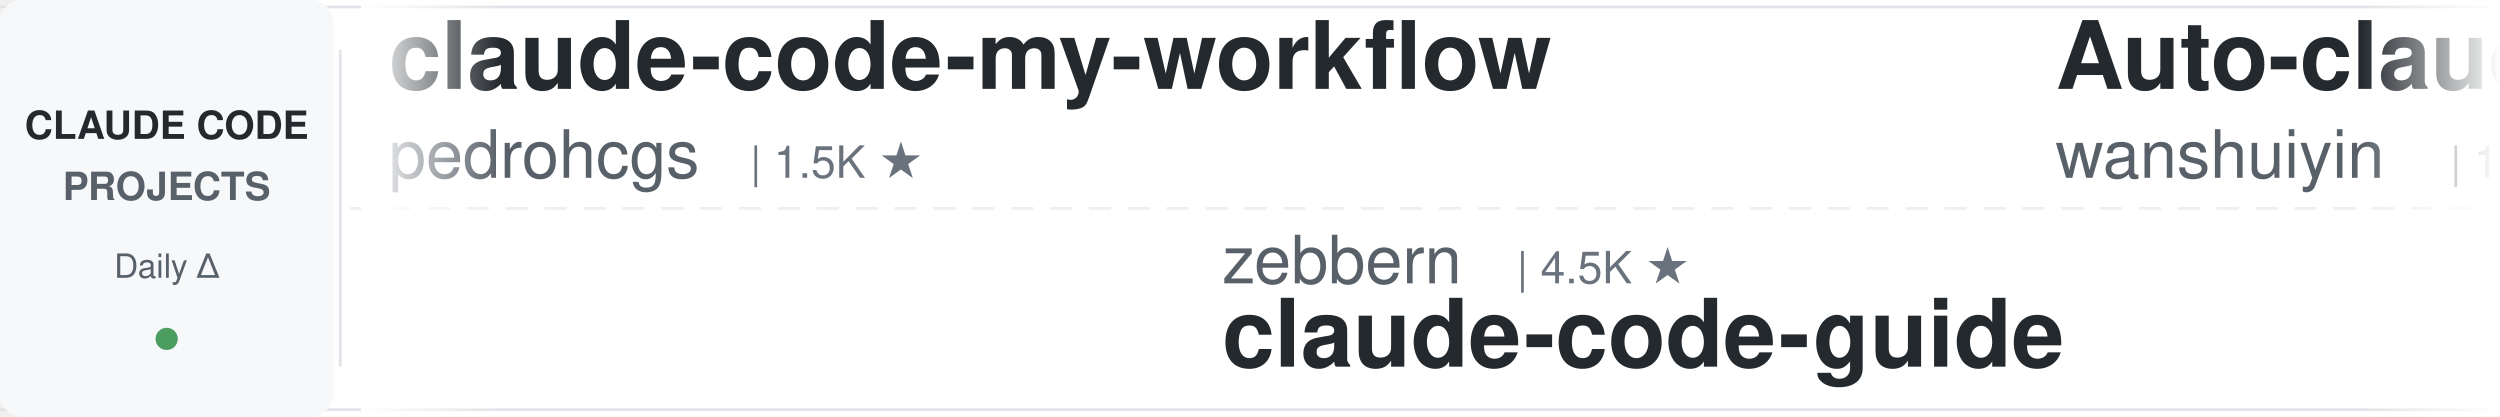
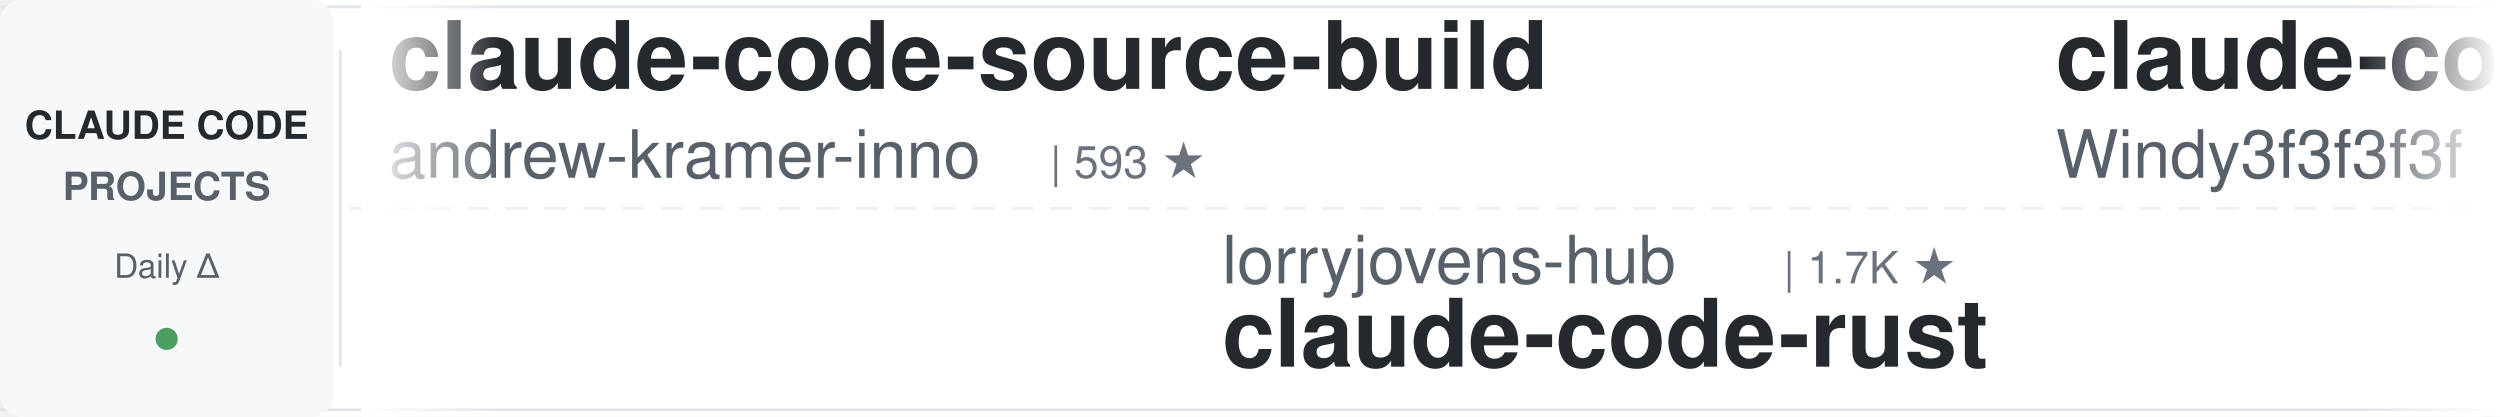
<svg xmlns="http://www.w3.org/2000/svg" width="900" height="150">
  <defs>
    <linearGradient id="leftFade" x1="0%" y1="0%" x2="100%" y2="0%">
      <stop offset="0%" style="stop-color:#ffffff;stop-opacity:1" />
      <stop offset="100%" style="stop-color:#ffffff;stop-opacity:0" />
    </linearGradient>
    <linearGradient id="rightFade" x1="0%" y1="0%" x2="100%" y2="0%">
      <stop offset="0%" style="stop-color:#ffffff;stop-opacity:0" />
      <stop offset="100%" style="stop-color:#ffffff;stop-opacity:1" />
    </linearGradient>
  </defs>
  <rect width="900" height="150" fill="#ffffff" rx="8" />
  <rect x="0" y="2" width="900" height="1" fill="#e1e4e8" />
  <rect x="0" y="147" width="900" height="1" fill="#e1e4e8" />
  <line x1="0" y1="75" x2="900" y2="75" stroke="#e1e4e8" stroke-width="1" stroke-dasharray="8 6" opacity="0.6" />
  <rect x="0" y="0" width="120" height="150" fill="#f6f8fa" rx="8" />
  <text x="60" y="50" font-family="-apple-system, BlinkMacSystemFont, 'Segoe UI', Helvetica, Arial, sans-serif" font-size="14" font-weight="600" fill="#24292e" text-anchor="middle">CLAUDE CODE</text>
  <text x="60" y="72" font-family="-apple-system, BlinkMacSystemFont, 'Segoe UI', Helvetica, Arial, sans-serif" font-size="14" font-weight="600" fill="#586069" text-anchor="middle">PROJECTS</text>
  <text x="60" y="100" font-family="-apple-system, BlinkMacSystemFont, 'Segoe UI', Helvetica, Arial, sans-serif" font-size="12" font-weight="500" fill="#586069" text-anchor="middle">Daily Δ</text>
  <circle cx="60" cy="122" r="4" fill="#22863a" opacity="0.8" />
  <rect x="122" y="18" width="1" height="114" fill="#e1e4e8" />
  <clipPath id="tickerClip">
    <rect x="130" y="0" width="770" height="150" />
  </clipPath>
  <g clip-path="url(#tickerClip)">
    <g id="tickerItems">
      <animateTransform attributeName="transform" attributeType="XML" type="translate" from="0 0" to="-3000 0" dur="54s" repeatCount="indefinite" />
      <g transform="translate(0, 0)">
-         <text x="140" y="32" font-family="-apple-system, BlinkMacSystemFont, 'Segoe UI', Helvetica, Arial, sans-serif" font-size="34" font-weight="600" fill="#24292e">claude-code-my-workflow</text>
-         <text x="140" y="64" font-family="-apple-system, BlinkMacSystemFont, 'Segoe UI', Helvetica, Arial, sans-serif" font-size="24" font-weight="400" fill="#586069">pedrohcgs</text>
-         <text x="270" y="64" font-family="-apple-system, BlinkMacSystemFont, 'Segoe UI', Helvetica, Arial, sans-serif" font-size="16" font-weight="500" fill="#6a737d">| 1.5K ★</text>
+         <text x="140" y="32" font-family="-apple-system, BlinkMacSystemFont, 'Segoe UI', Helvetica, Arial, sans-serif" font-size="34" font-weight="600" fill="#24292e">claude-code-source-build</text>
+         <text x="140" y="64" font-family="-apple-system, BlinkMacSystemFont, 'Segoe UI', Helvetica, Arial, sans-serif" font-size="24" font-weight="400" fill="#586069">andrew-kramer-inno</text>
+         <text x="378" y="64" font-family="-apple-system, BlinkMacSystemFont, 'Segoe UI', Helvetica, Arial, sans-serif" font-size="16" font-weight="500" fill="#6a737d">| 593 ★</text>
      </g>
      <g transform="translate(300, 0)">
-         <text x="140" y="102" font-family="-apple-system, BlinkMacSystemFont, 'Segoe UI', Helvetica, Arial, sans-serif" font-size="24" font-weight="400" fill="#586069">zebbern</text>
-         <text x="246" y="102" font-family="-apple-system, BlinkMacSystemFont, 'Segoe UI', Helvetica, Arial, sans-serif" font-size="16" font-weight="500" fill="#6a737d">| 4.5K ★</text>
-         <text x="140" y="132" font-family="-apple-system, BlinkMacSystemFont, 'Segoe UI', Helvetica, Arial, sans-serif" font-size="34" font-weight="600" fill="#24292e">claude-code-guide</text>
+         <text x="140" y="102" font-family="-apple-system, BlinkMacSystemFont, 'Segoe UI', Helvetica, Arial, sans-serif" font-size="24" font-weight="400" fill="#586069">lorryjovens-hub</text>
+         <text x="342" y="102" font-family="-apple-system, BlinkMacSystemFont, 'Segoe UI', Helvetica, Arial, sans-serif" font-size="16" font-weight="500" fill="#6a737d">| 1.7K ★</text>
+         <text x="140" y="132" font-family="-apple-system, BlinkMacSystemFont, 'Segoe UI', Helvetica, Arial, sans-serif" font-size="34" font-weight="600" fill="#24292e">claude-code-rust</text>
      </g>
      <g transform="translate(600, 0)">
-         <text x="140" y="32" font-family="-apple-system, BlinkMacSystemFont, 'Segoe UI', Helvetica, Arial, sans-serif" font-size="34" font-weight="600" fill="#24292e">Auto-claude-code-researc...</text>
-         <text x="140" y="64" font-family="-apple-system, BlinkMacSystemFont, 'Segoe UI', Helvetica, Arial, sans-serif" font-size="24" font-weight="400" fill="#586069">wanshuiyin</text>
-         <text x="282" y="64" font-family="-apple-system, BlinkMacSystemFont, 'Segoe UI', Helvetica, Arial, sans-serif" font-size="16" font-weight="500" fill="#6a737d">| 14.5K ★</text>
+         <text x="140" y="32" font-family="-apple-system, BlinkMacSystemFont, 'Segoe UI', Helvetica, Arial, sans-serif" font-size="34" font-weight="600" fill="#24292e">claude-code-from-scratch</text>
+         <text x="140" y="64" font-family="-apple-system, BlinkMacSystemFont, 'Segoe UI', Helvetica, Arial, sans-serif" font-size="24" font-weight="400" fill="#586069">Windy3f3f3f3f</text>
+         <text x="318" y="64" font-family="-apple-system, BlinkMacSystemFont, 'Segoe UI', Helvetica, Arial, sans-serif" font-size="16" font-weight="500" fill="#6a737d">| 2.5K ★</text>
      </g>
      <g transform="translate(900, 0)">
+         <text x="140" y="102" font-family="-apple-system, BlinkMacSystemFont, 'Segoe UI', Helvetica, Arial, sans-serif" font-size="24" font-weight="400" fill="#586069">edmund-io</text>
+         <text x="270" y="102" font-family="-apple-system, BlinkMacSystemFont, 'Segoe UI', Helvetica, Arial, sans-serif" font-size="16" font-weight="500" fill="#6a737d">| 1.5K ★</text>
+         <text x="140" y="132" font-family="-apple-system, BlinkMacSystemFont, 'Segoe UI', Helvetica, Arial, sans-serif" font-size="34" font-weight="600" fill="#24292e">edmunds-claude-code</text>
+       </g>
+       <g transform="translate(1200, 0)">
+         <text x="140" y="32" font-family="-apple-system, BlinkMacSystemFont, 'Segoe UI', Helvetica, Arial, sans-serif" font-size="34" font-weight="600" fill="#24292e">claude-code-proxy</text>
+         <text x="140" y="64" font-family="-apple-system, BlinkMacSystemFont, 'Segoe UI', Helvetica, Arial, sans-serif" font-size="24" font-weight="400" fill="#586069">1rgs</text>
+         <text x="210" y="64" font-family="-apple-system, BlinkMacSystemFont, 'Segoe UI', Helvetica, Arial, sans-serif" font-size="16" font-weight="500" fill="#6a737d">| 3.7K ★</text>
+       </g>
+       <g transform="translate(1500, 0)">
+         <text x="140" y="102" font-family="-apple-system, BlinkMacSystemFont, 'Segoe UI', Helvetica, Arial, sans-serif" font-size="24" font-weight="400" fill="#586069">luyao618</text>
+         <text x="258" y="102" font-family="-apple-system, BlinkMacSystemFont, 'Segoe UI', Helvetica, Arial, sans-serif" font-size="16" font-weight="500" fill="#6a737d">| 1.7K ★</text>
+         <text x="140" y="132" font-family="-apple-system, BlinkMacSystemFont, 'Segoe UI', Helvetica, Arial, sans-serif" font-size="34" font-weight="600" fill="#24292e">Claude-Code-Source-Study</text>
+       </g>
+       <g transform="translate(1800, 0)">
+         <text x="140" y="32" font-family="-apple-system, BlinkMacSystemFont, 'Segoe UI', Helvetica, Arial, sans-serif" font-size="34" font-weight="600" fill="#24292e">everything-claude-code-z...</text>
+         <text x="140" y="64" font-family="-apple-system, BlinkMacSystemFont, 'Segoe UI', Helvetica, Arial, sans-serif" font-size="24" font-weight="400" fill="#586069">xu-xiang</text>
+         <text x="258" y="64" font-family="-apple-system, BlinkMacSystemFont, 'Segoe UI', Helvetica, Arial, sans-serif" font-size="16" font-weight="500" fill="#6a737d">| 1.8K ★</text>
+       </g>
+       <g transform="translate(2100, 0)">
+         <text x="140" y="102" font-family="-apple-system, BlinkMacSystemFont, 'Segoe UI', Helvetica, Arial, sans-serif" font-size="24" font-weight="400" fill="#586069">huangserva</text>
+         <text x="282" y="102" font-family="-apple-system, BlinkMacSystemFont, 'Segoe UI', Helvetica, Arial, sans-serif" font-size="16" font-weight="500" fill="#6a737d">| 622 ★</text>
+         <text x="140" y="132" font-family="-apple-system, BlinkMacSystemFont, 'Segoe UI', Helvetica, Arial, sans-serif" font-size="34" font-weight="600" fill="#24292e">claude-code-cli</text>
+       </g>
+       <g transform="translate(2400, 0)">
+         <text x="140" y="32" font-family="-apple-system, BlinkMacSystemFont, 'Segoe UI', Helvetica, Arial, sans-serif" font-size="34" font-weight="600" fill="#24292e">awesome-claude-code</text>
+         <text x="140" y="64" font-family="-apple-system, BlinkMacSystemFont, 'Segoe UI', Helvetica, Arial, sans-serif" font-size="24" font-weight="400" fill="#586069">jqueryscript</text>
+         <text x="306" y="64" font-family="-apple-system, BlinkMacSystemFont, 'Segoe UI', Helvetica, Arial, sans-serif" font-size="16" font-weight="500" fill="#6a737d">| 494 ★</text>
+       </g>
+       <g transform="translate(2700, 0)">
        <text x="140" y="102" font-family="-apple-system, BlinkMacSystemFont, 'Segoe UI', Helvetica, Arial, sans-serif" font-size="24" font-weight="400" fill="#586069">simonw</text>
        <text x="234" y="102" font-family="-apple-system, BlinkMacSystemFont, 'Segoe UI', Helvetica, Arial, sans-serif" font-size="16" font-weight="500" fill="#6a737d">| 1.7K ★</text>
        <text x="140" y="132" font-family="-apple-system, BlinkMacSystemFont, 'Segoe UI', Helvetica, Arial, sans-serif" font-size="34" font-weight="600" fill="#24292e">claude-code-transcripts</text>
      </g>
-       <g transform="translate(1200, 0)">
-         <text x="140" y="32" font-family="-apple-system, BlinkMacSystemFont, 'Segoe UI', Helvetica, Arial, sans-serif" font-size="34" font-weight="600" fill="#24292e">awesome-claude-code-tool...</text>
-         <text x="140" y="64" font-family="-apple-system, BlinkMacSystemFont, 'Segoe UI', Helvetica, Arial, sans-serif" font-size="24" font-weight="400" fill="#586069">rohitg00</text>
-         <text x="258" y="64" font-family="-apple-system, BlinkMacSystemFont, 'Segoe UI', Helvetica, Arial, sans-serif" font-size="16" font-weight="500" fill="#6a737d">| 2.5K ★</text>
-       </g>
-       <g transform="translate(1500, 0)">
-         <text x="140" y="102" font-family="-apple-system, BlinkMacSystemFont, 'Segoe UI', Helvetica, Arial, sans-serif" font-size="24" font-weight="400" fill="#586069">FlorianBruniaux</text>
-         <text x="342" y="102" font-family="-apple-system, BlinkMacSystemFont, 'Segoe UI', Helvetica, Arial, sans-serif" font-size="16" font-weight="500" fill="#6a737d">| 5.7K ★</text>
-         <text x="140" y="132" font-family="-apple-system, BlinkMacSystemFont, 'Segoe UI', Helvetica, Arial, sans-serif" font-size="34" font-weight="600" fill="#24292e">claude-code-ultimate-gui...</text>
-       </g>
-       <g transform="translate(1800, 0)">
-         <text x="140" y="32" font-family="-apple-system, BlinkMacSystemFont, 'Segoe UI', Helvetica, Arial, sans-serif" font-size="34" font-weight="600" fill="#24292e">claude-code-book</text>
-         <text x="140" y="64" font-family="-apple-system, BlinkMacSystemFont, 'Segoe UI', Helvetica, Arial, sans-serif" font-size="24" font-weight="400" fill="#586069">lintsinghua</text>
-         <text x="294" y="64" font-family="-apple-system, BlinkMacSystemFont, 'Segoe UI', Helvetica, Arial, sans-serif" font-size="16" font-weight="500" fill="#6a737d">| 4.1K ★</text>
-       </g>
-       <g transform="translate(2100, 0)">
-         <text x="140" y="102" font-family="-apple-system, BlinkMacSystemFont, 'Segoe UI', Helvetica, Arial, sans-serif" font-size="24" font-weight="400" fill="#586069">anthropics</text>
-         <text x="282" y="102" font-family="-apple-system, BlinkMacSystemFont, 'Segoe UI', Helvetica, Arial, sans-serif" font-size="16" font-weight="500" fill="#6a737d">| 942 ★</text>
-         <text x="140" y="132" font-family="-apple-system, BlinkMacSystemFont, 'Segoe UI', Helvetica, Arial, sans-serif" font-size="34" font-weight="600" fill="#24292e">claude-code-base-action</text>
-       </g>
-       <g transform="translate(2400, 0)">
-         <text x="140" y="32" font-family="-apple-system, BlinkMacSystemFont, 'Segoe UI', Helvetica, Arial, sans-serif" font-size="34" font-weight="600" fill="#24292e">claude-code-reverse</text>
-         <text x="140" y="64" font-family="-apple-system, BlinkMacSystemFont, 'Segoe UI', Helvetica, Arial, sans-serif" font-size="24" font-weight="400" fill="#586069">Yuyz0112</text>
-         <text x="258" y="64" font-family="-apple-system, BlinkMacSystemFont, 'Segoe UI', Helvetica, Arial, sans-serif" font-size="16" font-weight="500" fill="#6a737d">| 2.4K ★</text>
-       </g>
-       <g transform="translate(2700, 0)">
-         <text x="140" y="102" font-family="-apple-system, BlinkMacSystemFont, 'Segoe UI', Helvetica, Arial, sans-serif" font-size="24" font-weight="400" fill="#586069">Maciek-roboblog</text>
-         <text x="342" y="102" font-family="-apple-system, BlinkMacSystemFont, 'Segoe UI', Helvetica, Arial, sans-serif" font-size="16" font-weight="500" fill="#6a737d">| 8.6K ★</text>
-         <text x="140" y="132" font-family="-apple-system, BlinkMacSystemFont, 'Segoe UI', Helvetica, Arial, sans-serif" font-size="34" font-weight="600" fill="#24292e">Claude-Code-Usage-Monito...</text>
-       </g>
      <g transform="translate(3000, 0)">
-         <text x="140" y="32" font-family="-apple-system, BlinkMacSystemFont, 'Segoe UI', Helvetica, Arial, sans-serif" font-size="34" font-weight="600" fill="#24292e">claude-code-my-workflow</text>
-         <text x="140" y="64" font-family="-apple-system, BlinkMacSystemFont, 'Segoe UI', Helvetica, Arial, sans-serif" font-size="24" font-weight="400" fill="#586069">pedrohcgs</text>
-         <text x="270" y="64" font-family="-apple-system, BlinkMacSystemFont, 'Segoe UI', Helvetica, Arial, sans-serif" font-size="16" font-weight="500" fill="#6a737d">| 1.5K ★</text>
+         <text x="140" y="32" font-family="-apple-system, BlinkMacSystemFont, 'Segoe UI', Helvetica, Arial, sans-serif" font-size="34" font-weight="600" fill="#24292e">claude-code-source-build</text>
+         <text x="140" y="64" font-family="-apple-system, BlinkMacSystemFont, 'Segoe UI', Helvetica, Arial, sans-serif" font-size="24" font-weight="400" fill="#586069">andrew-kramer-inno</text>
+         <text x="378" y="64" font-family="-apple-system, BlinkMacSystemFont, 'Segoe UI', Helvetica, Arial, sans-serif" font-size="16" font-weight="500" fill="#6a737d">| 593 ★</text>
      </g>
      <g transform="translate(3300, 0)">
-         <text x="140" y="102" font-family="-apple-system, BlinkMacSystemFont, 'Segoe UI', Helvetica, Arial, sans-serif" font-size="24" font-weight="400" fill="#586069">zebbern</text>
-         <text x="246" y="102" font-family="-apple-system, BlinkMacSystemFont, 'Segoe UI', Helvetica, Arial, sans-serif" font-size="16" font-weight="500" fill="#6a737d">| 4.5K ★</text>
-         <text x="140" y="132" font-family="-apple-system, BlinkMacSystemFont, 'Segoe UI', Helvetica, Arial, sans-serif" font-size="34" font-weight="600" fill="#24292e">claude-code-guide</text>
+         <text x="140" y="102" font-family="-apple-system, BlinkMacSystemFont, 'Segoe UI', Helvetica, Arial, sans-serif" font-size="24" font-weight="400" fill="#586069">lorryjovens-hub</text>
+         <text x="342" y="102" font-family="-apple-system, BlinkMacSystemFont, 'Segoe UI', Helvetica, Arial, sans-serif" font-size="16" font-weight="500" fill="#6a737d">| 1.7K ★</text>
+         <text x="140" y="132" font-family="-apple-system, BlinkMacSystemFont, 'Segoe UI', Helvetica, Arial, sans-serif" font-size="34" font-weight="600" fill="#24292e">claude-code-rust</text>
      </g>
      <g transform="translate(3600, 0)">
-         <text x="140" y="32" font-family="-apple-system, BlinkMacSystemFont, 'Segoe UI', Helvetica, Arial, sans-serif" font-size="34" font-weight="600" fill="#24292e">Auto-claude-code-researc...</text>
-         <text x="140" y="64" font-family="-apple-system, BlinkMacSystemFont, 'Segoe UI', Helvetica, Arial, sans-serif" font-size="24" font-weight="400" fill="#586069">wanshuiyin</text>
-         <text x="282" y="64" font-family="-apple-system, BlinkMacSystemFont, 'Segoe UI', Helvetica, Arial, sans-serif" font-size="16" font-weight="500" fill="#6a737d">| 14.5K ★</text>
+         <text x="140" y="32" font-family="-apple-system, BlinkMacSystemFont, 'Segoe UI', Helvetica, Arial, sans-serif" font-size="34" font-weight="600" fill="#24292e">claude-code-from-scratch</text>
+         <text x="140" y="64" font-family="-apple-system, BlinkMacSystemFont, 'Segoe UI', Helvetica, Arial, sans-serif" font-size="24" font-weight="400" fill="#586069">Windy3f3f3f3f</text>
+         <text x="318" y="64" font-family="-apple-system, BlinkMacSystemFont, 'Segoe UI', Helvetica, Arial, sans-serif" font-size="16" font-weight="500" fill="#6a737d">| 2.5K ★</text>
      </g>
      <g transform="translate(3900, 0)">
-         <text x="140" y="102" font-family="-apple-system, BlinkMacSystemFont, 'Segoe UI', Helvetica, Arial, sans-serif" font-size="24" font-weight="400" fill="#586069">simonw</text>
-         <text x="234" y="102" font-family="-apple-system, BlinkMacSystemFont, 'Segoe UI', Helvetica, Arial, sans-serif" font-size="16" font-weight="500" fill="#6a737d">| 1.7K ★</text>
-         <text x="140" y="132" font-family="-apple-system, BlinkMacSystemFont, 'Segoe UI', Helvetica, Arial, sans-serif" font-size="34" font-weight="600" fill="#24292e">claude-code-transcripts</text>
+         <text x="140" y="102" font-family="-apple-system, BlinkMacSystemFont, 'Segoe UI', Helvetica, Arial, sans-serif" font-size="24" font-weight="400" fill="#586069">edmund-io</text>
+         <text x="270" y="102" font-family="-apple-system, BlinkMacSystemFont, 'Segoe UI', Helvetica, Arial, sans-serif" font-size="16" font-weight="500" fill="#6a737d">| 1.5K ★</text>
+         <text x="140" y="132" font-family="-apple-system, BlinkMacSystemFont, 'Segoe UI', Helvetica, Arial, sans-serif" font-size="34" font-weight="600" fill="#24292e">edmunds-claude-code</text>
      </g>
    </g>
  </g>
  <rect x="130" y="0" width="50" height="150" fill="url(#leftFade)" />
  <rect x="850" y="0" width="50" height="150" fill="url(#rightFade)" />
</svg>
